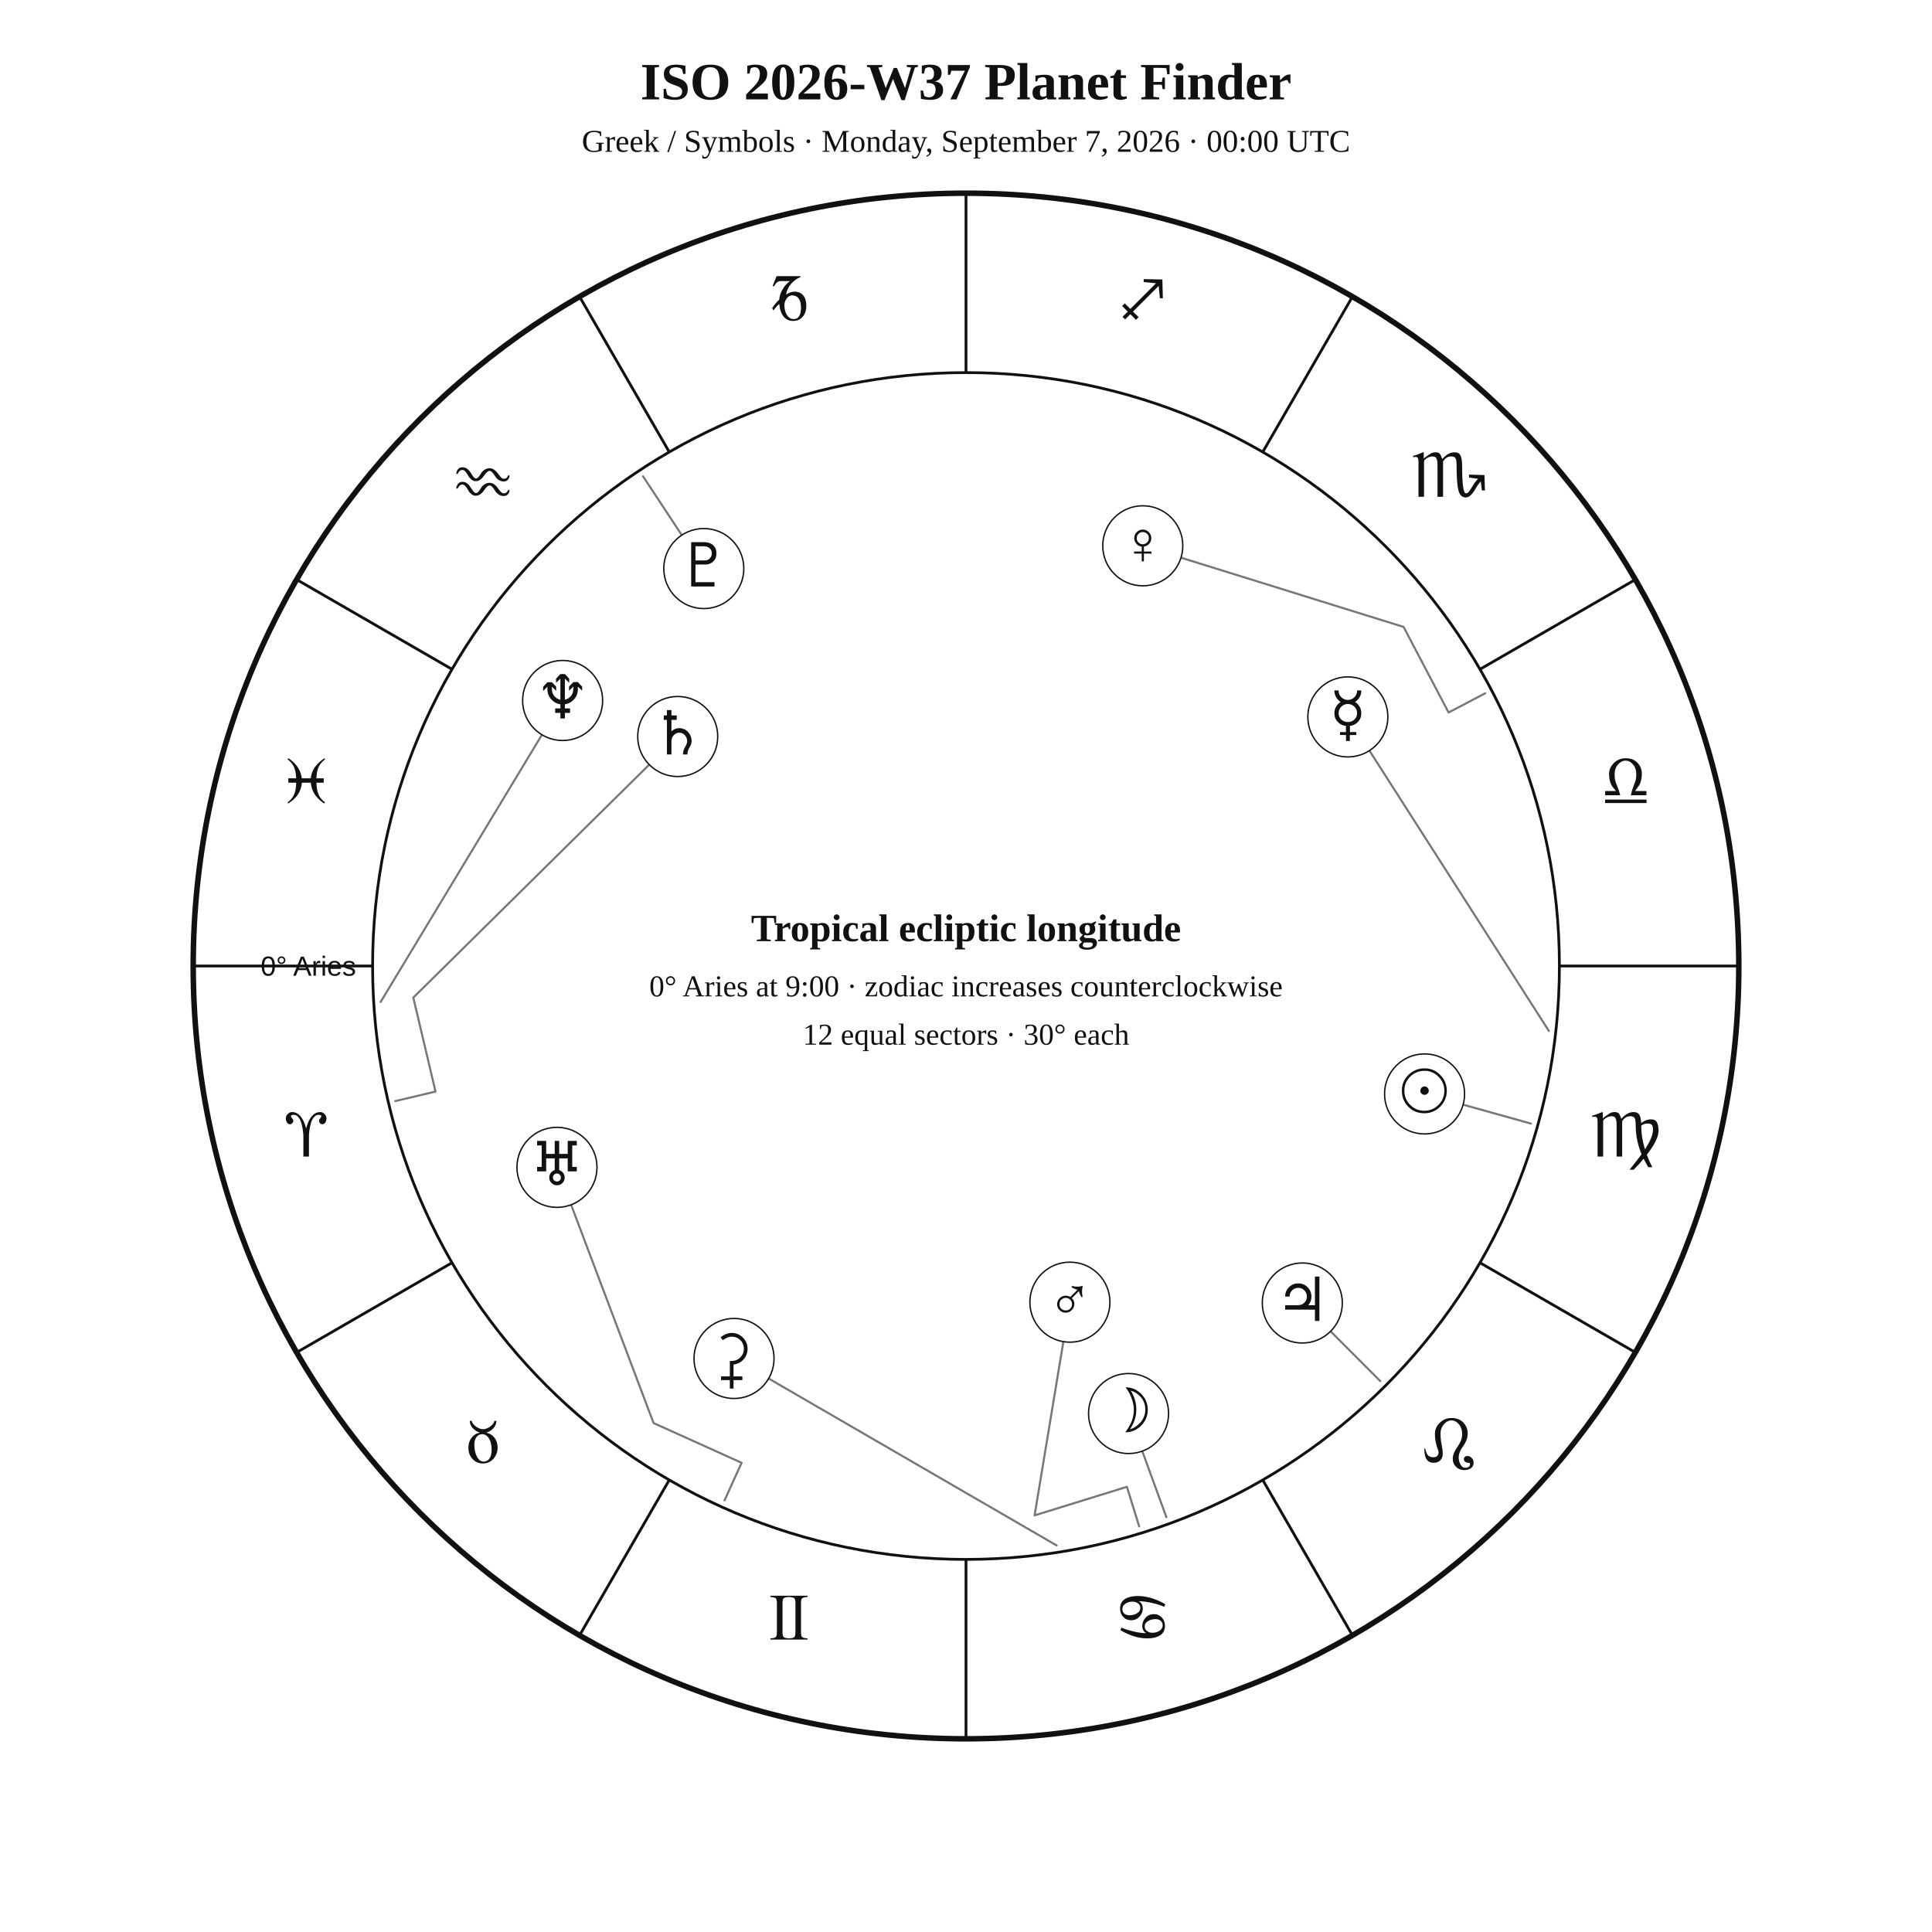
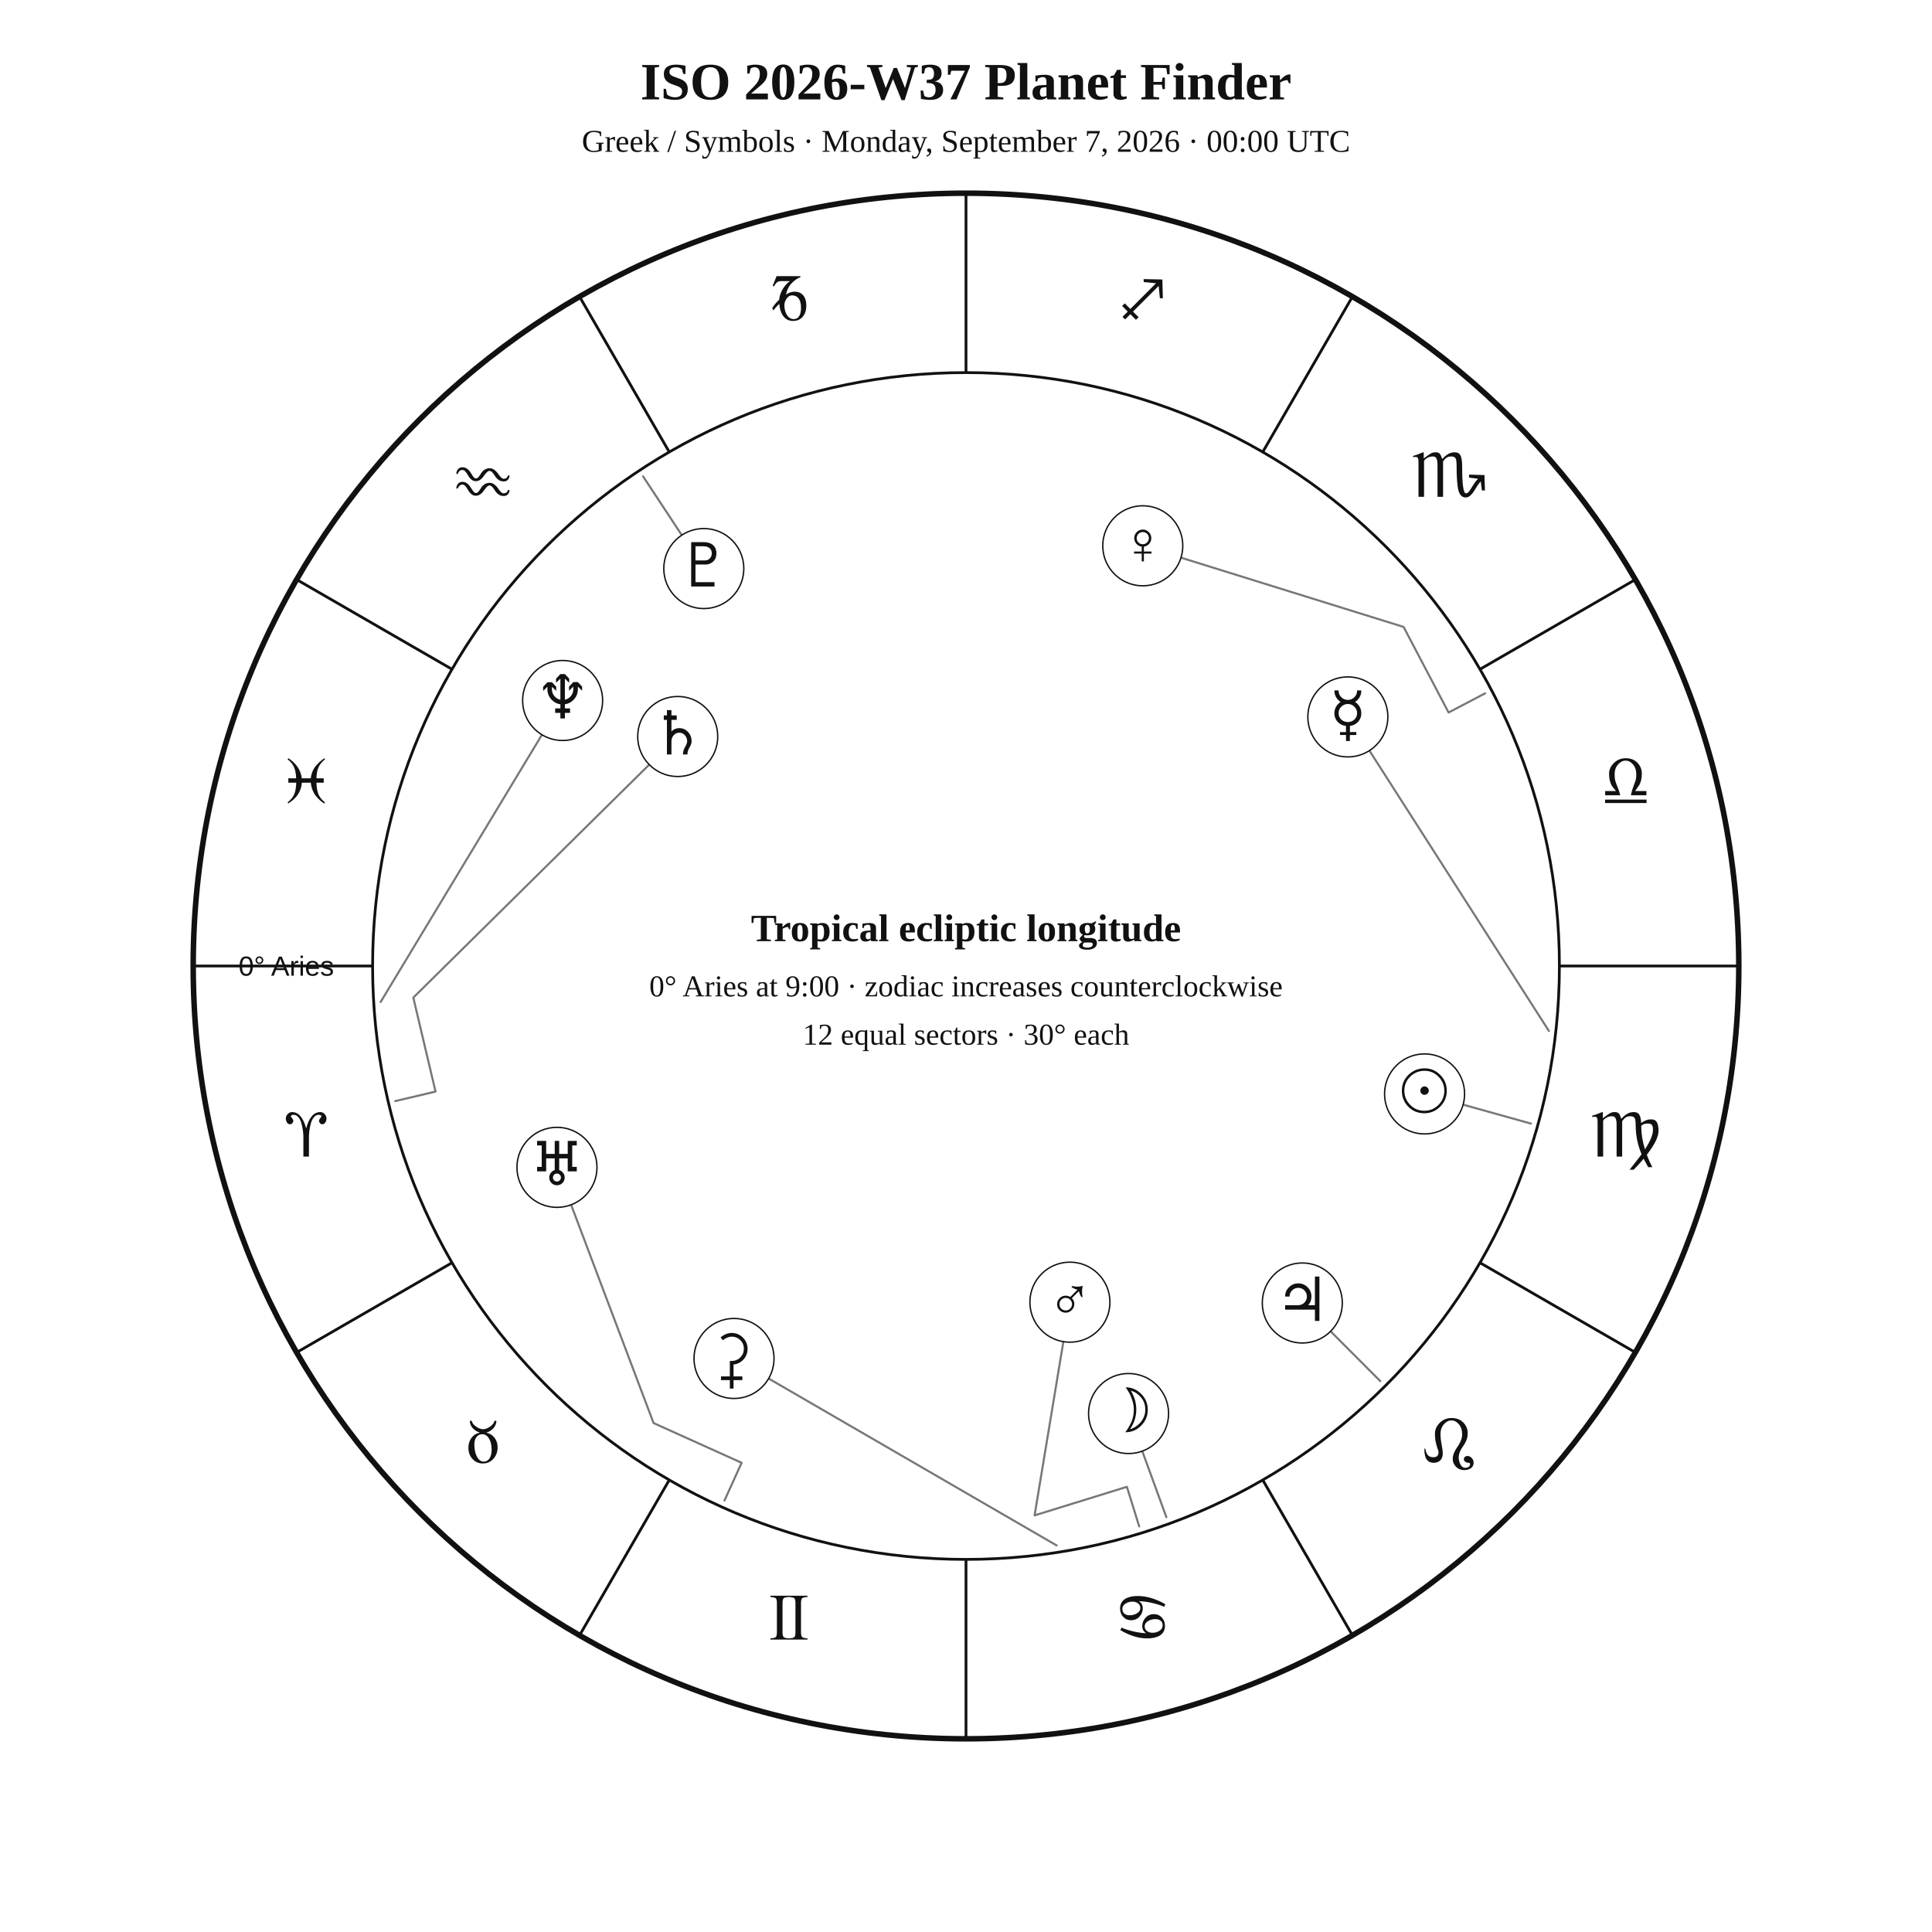
<svg xmlns="http://www.w3.org/2000/svg" width="1400" height="1400" viewBox="0 0 1400 1400">
  <rect width="100%" height="100%" fill="white" />
  <style>text{font-family:Georgia,"Times New Roman",serif;fill:#111!important;color:#111!important;-webkit-text-fill-color:#111!important}.sans{font-family:Arial,Helvetica,sans-serif}</style>
  <text x="700" y="72" text-anchor="middle" font-size="38" font-weight="700">ISO 2026-W37 Planet Finder</text>
  <text x="700" y="110" text-anchor="middle" font-size="23">Greek / Symbols · Monday, September 7, 2026 · 00:00 UTC</text>
  <circle cx="700" cy="700" r="560" fill="none" stroke="#111" stroke-width="4" />
  <circle cx="700" cy="700" r="430" fill="none" stroke="#111" stroke-width="2" />
  <line x1="270.0" y1="700.0" x2="140.0" y2="700.0" stroke="#111" stroke-width="2" />
  <line x1="327.6" y1="915.0" x2="215.0" y2="980.0" stroke="#111" stroke-width="2" />
  <line x1="485.0" y1="1072.4" x2="420.0" y2="1185.0" stroke="#111" stroke-width="2" />
  <line x1="700.0" y1="1130.0" x2="700.0" y2="1260.0" stroke="#111" stroke-width="2" />
  <line x1="915.0" y1="1072.4" x2="980.0" y2="1185.0" stroke="#111" stroke-width="2" />
  <line x1="1072.4" y1="915.0" x2="1185.0" y2="980.0" stroke="#111" stroke-width="2" />
  <line x1="1130.0" y1="700.0" x2="1260.0" y2="700.0" stroke="#111" stroke-width="2" />
  <line x1="1072.4" y1="485.0" x2="1185.0" y2="420.0" stroke="#111" stroke-width="2" />
  <line x1="915.0" y1="327.6" x2="980.0" y2="215.0" stroke="#111" stroke-width="2" />
  <line x1="700.0" y1="270.0" x2="700.0" y2="140.0" stroke="#111" stroke-width="2" />
  <line x1="485.0" y1="327.6" x2="420.0" y2="215.0" stroke="#111" stroke-width="2" />
  <line x1="327.6" y1="485.0" x2="215.0" y2="420.0" stroke="#111" stroke-width="2" />
  <text x="221.9" y="838.1" text-anchor="middle" font-size="48">♈︎</text>
  <text x="350.0" y="1060.0" text-anchor="middle" font-size="48">♉︎</text>
  <text x="571.9" y="1188.1" text-anchor="middle" font-size="48">♊︎</text>
  <text x="828.1" y="1188.1" text-anchor="middle" font-size="48">♋︎</text>
  <text x="1050.0" y="1060.0" text-anchor="middle" font-size="48">♌︎</text>
  <text x="1178.1" y="838.1" text-anchor="middle" font-size="48">♍︎</text>
  <text x="1178.1" y="581.9" text-anchor="middle" font-size="48">♎︎</text>
  <text x="1050.0" y="360.0" text-anchor="middle" font-size="48">♏︎</text>
  <text x="828.1" y="231.9" text-anchor="middle" font-size="48">♐︎</text>
  <text x="571.9" y="231.9" text-anchor="middle" font-size="48">♑︎</text>
  <text x="350.0" y="360.0" text-anchor="middle" font-size="48">♒︎</text>
  <text x="221.9" y="581.9" text-anchor="middle" font-size="48">♓︎</text>
-   <text x="258.0" y="707.0" text-anchor="end" font-size="20" class="sans">0° Aries</text>
+   <text x="242.0" y="707.0" text-anchor="end" font-size="20" class="sans">0° Aries</text>
  <polyline points="1109.4,814.2 1032.3,792.7" fill="none" stroke="#777" stroke-width="1.5" stroke-linejoin="round" stroke-linecap="round" />
  <circle cx="1032.3" cy="792.7" r="29" fill="white" stroke="#111" />
  <text x="1032.3" y="805.7" text-anchor="middle" font-size="44">☉︎</text>
  <polyline points="845.2,1099.4 817.8,1024.3" fill="none" stroke="#777" stroke-width="1.5" stroke-linejoin="round" stroke-linecap="round" />
  <circle cx="817.8" cy="1024.3" r="29" fill="white" stroke="#111" />
  <text x="817.8" y="1037.3" text-anchor="middle" font-size="44">☽︎</text>
  <polyline points="1122.4,747.1 976.7,519.5" fill="none" stroke="#777" stroke-width="1.5" stroke-linejoin="round" stroke-linecap="round" />
  <circle cx="976.7" cy="519.5" r="29" fill="white" stroke="#111" />
  <text x="976.7" y="532.5" text-anchor="middle" font-size="44">☿︎</text>
  <polyline points="1076.2,502.4 1049.7,516.3 1017.1,454.3 828.1,395.5" fill="none" stroke="#777" stroke-width="1.5" stroke-linejoin="round" stroke-linecap="round" />
  <circle cx="828.1" cy="395.5" r="29" fill="white" stroke="#111" />
  <text x="828.1" y="408.5" text-anchor="middle" font-size="44">♀︎</text>
  <polyline points="825.5,1106.1 816.6,1077.4 749.7,1098.1 775.3,943.6" fill="none" stroke="#777" stroke-width="1.5" stroke-linejoin="round" stroke-linecap="round" />
  <circle cx="775.3" cy="943.6" r="29" fill="white" stroke="#111" />
  <text x="775.3" y="956.6" text-anchor="middle" font-size="44">♂︎</text>
  <polyline points="1000.2,1000.8 943.7,944.2" fill="none" stroke="#777" stroke-width="1.5" stroke-linejoin="round" stroke-linecap="round" />
  <circle cx="943.7" cy="944.2" r="29" fill="white" stroke="#111" />
  <text x="943.7" y="957.2" text-anchor="middle" font-size="44">♃︎</text>
  <polyline points="286.4,797.9 315.6,791.0 299.5,722.9 491.1,533.7" fill="none" stroke="#777" stroke-width="1.5" stroke-linejoin="round" stroke-linecap="round" />
  <circle cx="491.1" cy="533.7" r="29" fill="white" stroke="#111" />
  <text x="491.1" y="546.7" text-anchor="middle" font-size="44">♄︎</text>
  <polyline points="765.7,1119.9 531.9,984.4" fill="none" stroke="#777" stroke-width="1.5" stroke-linejoin="round" stroke-linecap="round" />
  <circle cx="531.9" cy="984.4" r="29" fill="white" stroke="#111" />
  <text x="531.9" y="997.4" text-anchor="middle" font-size="44">⚳︎</text>
  <polyline points="525.0,1087.3 537.4,1060.0 473.6,1031.2 403.6,845.9" fill="none" stroke="#777" stroke-width="1.5" stroke-linejoin="round" stroke-linecap="round" />
  <circle cx="403.6" cy="845.9" r="29" fill="white" stroke="#111" />
  <text x="403.6" y="858.9" text-anchor="middle" font-size="44">♅︎</text>
  <polyline points="275.8,726.1 407.7,507.6" fill="none" stroke="#777" stroke-width="1.5" stroke-linejoin="round" stroke-linecap="round" />
  <circle cx="407.7" cy="507.6" r="29" fill="white" stroke="#111" />
  <text x="407.7" y="520.6" text-anchor="middle" font-size="44">♆︎</text>
  <polyline points="466.0,345.2 510.0,412.0" fill="none" stroke="#777" stroke-width="1.5" stroke-linejoin="round" stroke-linecap="round" />
  <circle cx="510.0" cy="412.0" r="29" fill="white" stroke="#111" />
  <text x="510.0" y="425.0" text-anchor="middle" font-size="44">♇︎</text>
  <text x="700" y="682" text-anchor="middle" font-size="28" font-weight="700">Tropical ecliptic longitude</text>
  <text x="700" y="722" text-anchor="middle" font-size="22">0° Aries at 9:00 · zodiac increases counterclockwise</text>
  <text x="700" y="757" text-anchor="middle" font-size="22">12 equal sectors · 30° each</text>
</svg>
